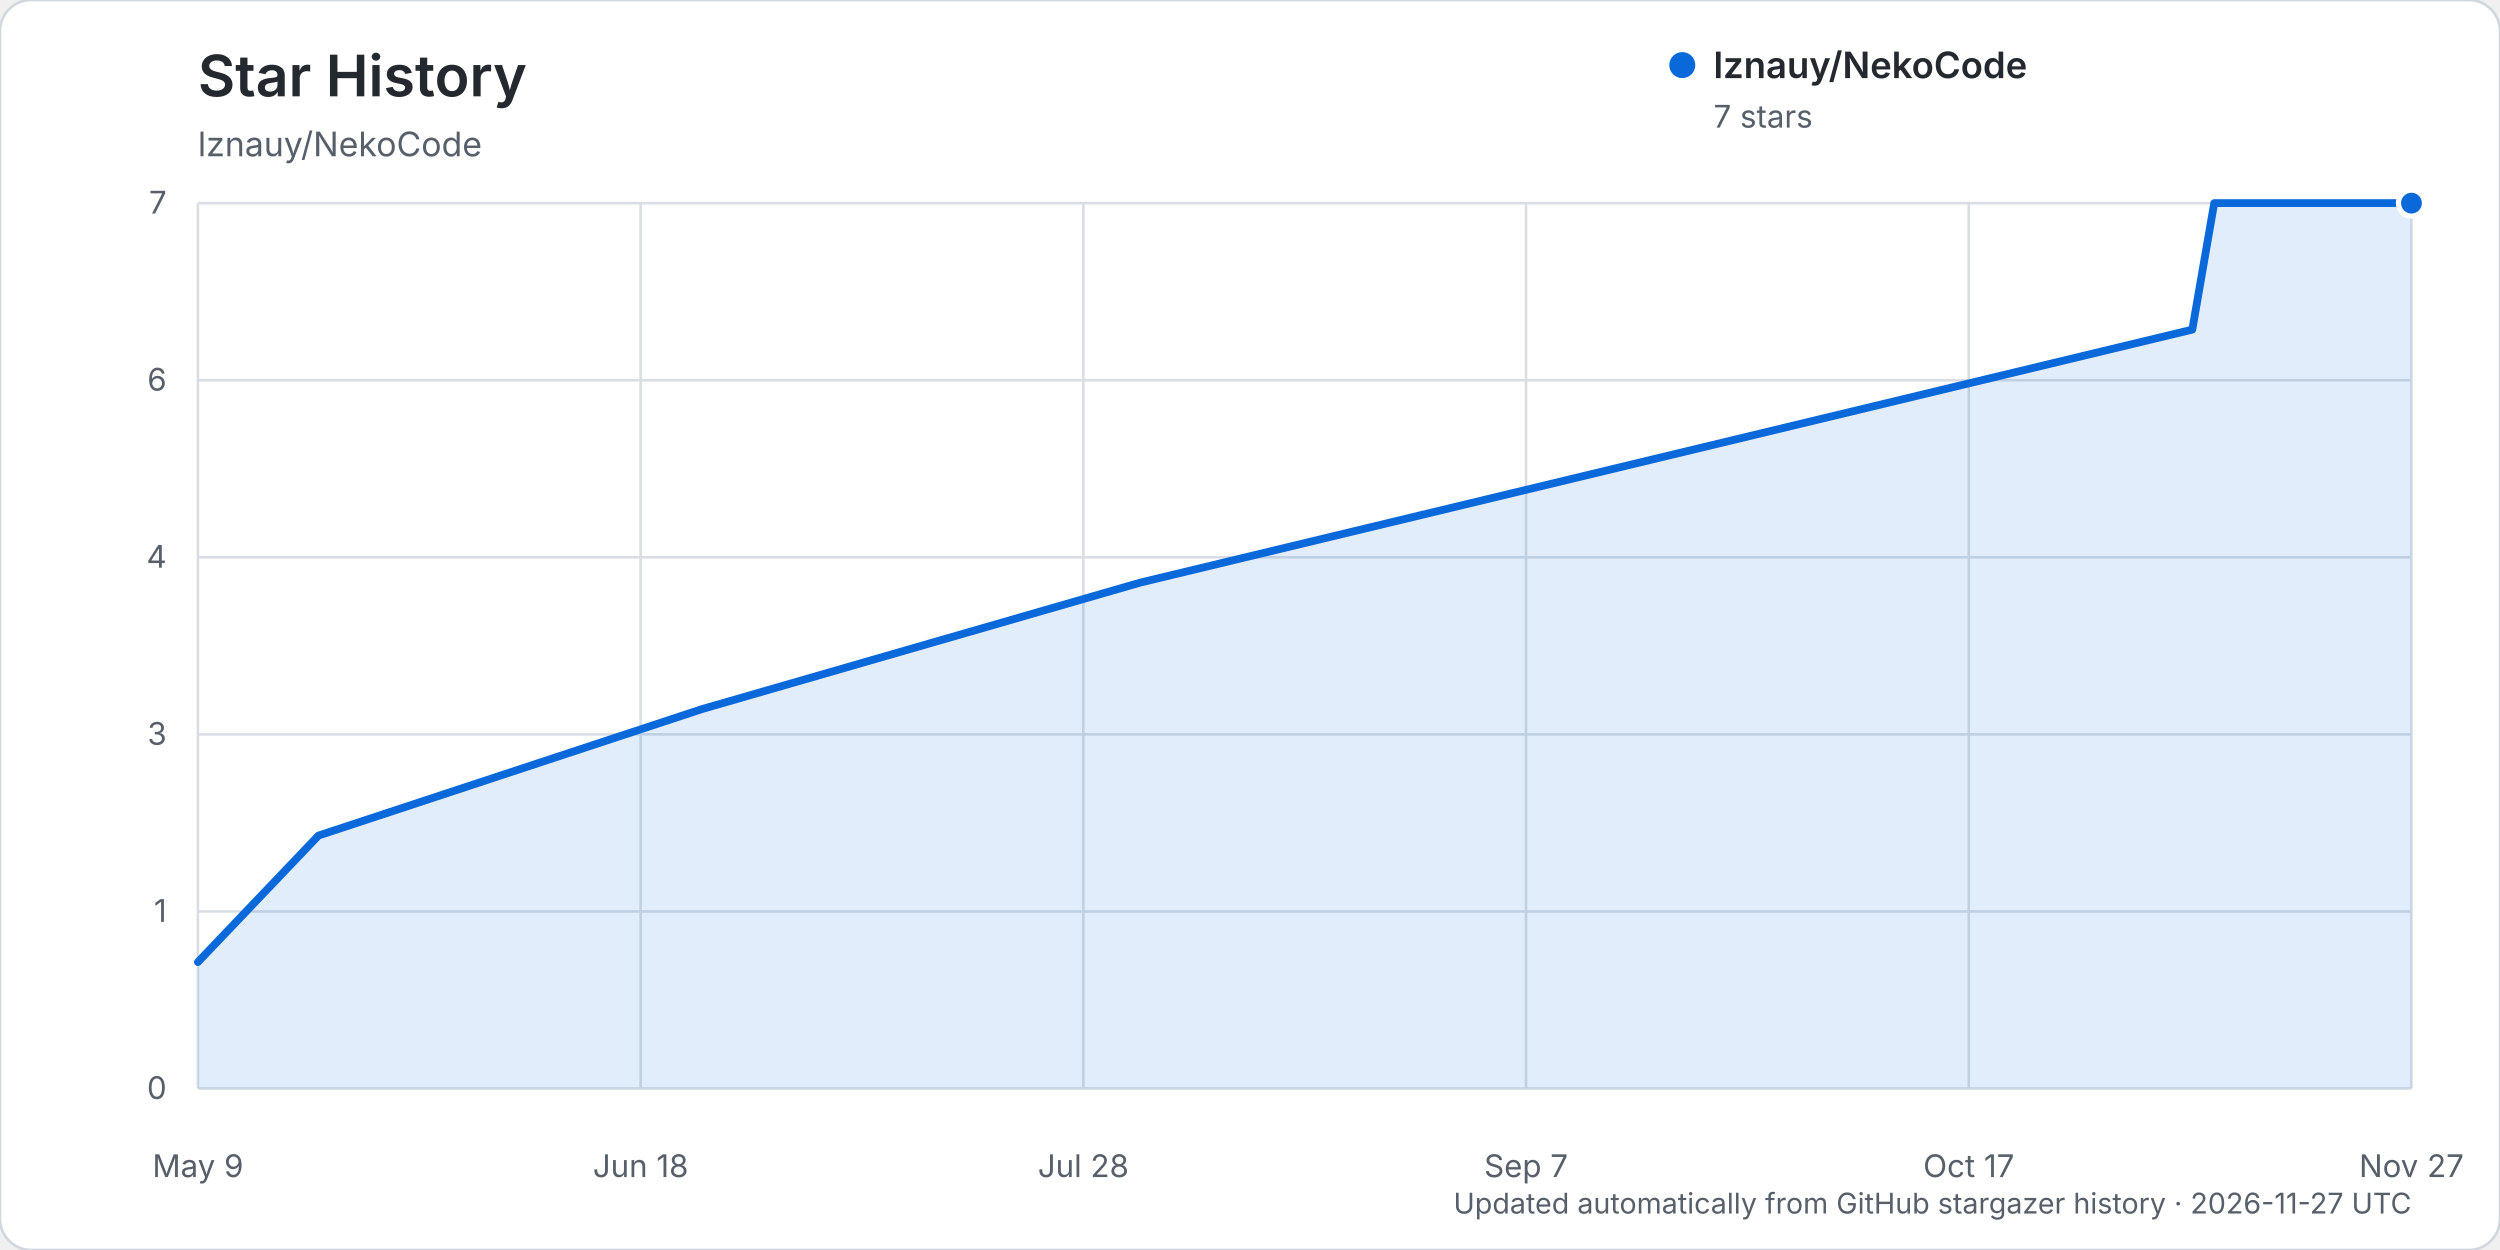
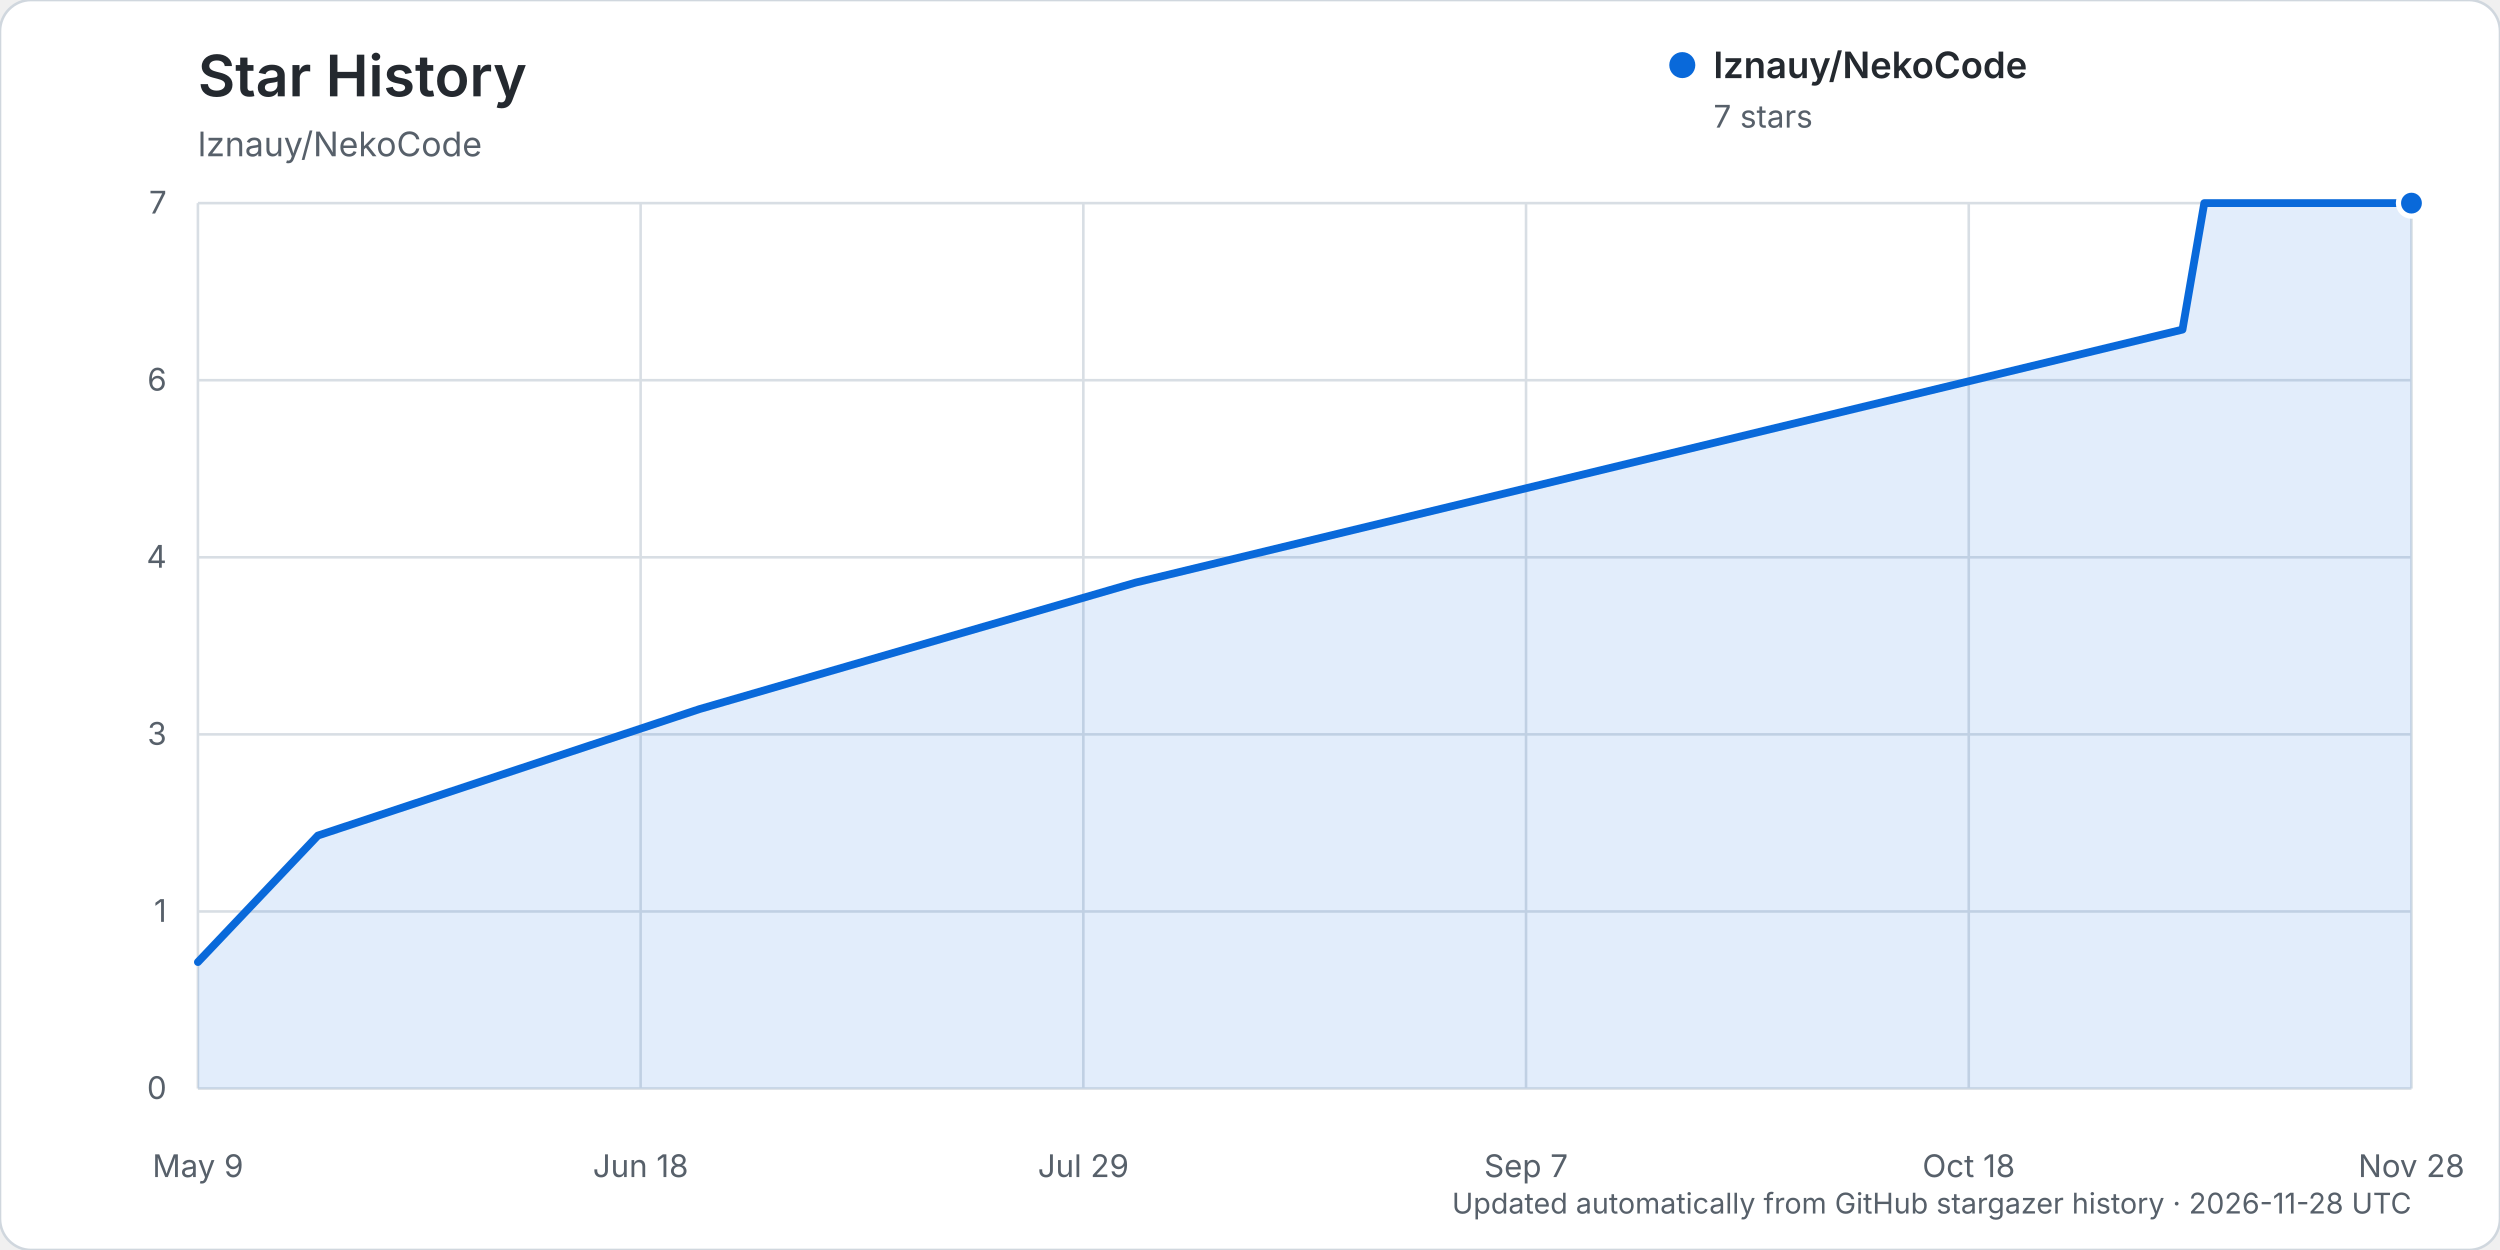
<svg xmlns="http://www.w3.org/2000/svg" width="960" height="480" viewBox="0 0 960 480" role="img" aria-labelledby="title description">
  <rect width="960" height="480" rx="12" fill="#ffffff" stroke="#d0d7de" />
  <text x="76" y="37" fill="#24292f" font-family="-apple-system, BlinkMacSystemFont, 'Segoe UI', sans-serif" font-size="22" font-weight="600">Star History</text>
  <text x="76" y="60" fill="#57606a" font-family="-apple-system, BlinkMacSystemFont, 'Segoe UI', sans-serif" font-size="13">lznauy/NekoCode</text>
  <g font-family="-apple-system, BlinkMacSystemFont, 'Segoe UI', sans-serif">
    <line x1="76" y1="418.00" x2="926" y2="418.00" stroke="#d8dee4" stroke-width="1" />
    <text x="64" y="422.00" text-anchor="end" fill="#57606a" font-size="12">0</text>
    <line x1="76" y1="350.00" x2="926" y2="350.00" stroke="#d8dee4" stroke-width="1" />
    <text x="64" y="354.00" text-anchor="end" fill="#57606a" font-size="12">1</text>
    <line x1="76" y1="282.00" x2="926" y2="282.00" stroke="#d8dee4" stroke-width="1" />
    <text x="64" y="286.00" text-anchor="end" fill="#57606a" font-size="12">3</text>
    <line x1="76" y1="214.00" x2="926" y2="214.00" stroke="#d8dee4" stroke-width="1" />
    <text x="64" y="218.00" text-anchor="end" fill="#57606a" font-size="12">4</text>
    <line x1="76" y1="146.00" x2="926" y2="146.00" stroke="#d8dee4" stroke-width="1" />
    <text x="64" y="150.00" text-anchor="end" fill="#57606a" font-size="12">6</text>
    <line x1="76" y1="78.00" x2="926" y2="78.00" stroke="#d8dee4" stroke-width="1" />
    <text x="64" y="82.00" text-anchor="end" fill="#57606a" font-size="12">7</text>
    <line x1="76.00" y1="78" x2="76.00" y2="418" stroke="#d8dee4" stroke-width="1" />
    <text x="76.00" y="452" text-anchor="middle" fill="#57606a" font-size="12">May 9</text>
    <line x1="246.00" y1="78" x2="246.00" y2="418" stroke="#d8dee4" stroke-width="1" />
    <text x="246.00" y="452" text-anchor="middle" fill="#57606a" font-size="12">Jun 18</text>
    <line x1="416.00" y1="78" x2="416.00" y2="418" stroke="#d8dee4" stroke-width="1" />
-     <text x="416.00" y="452" text-anchor="middle" fill="#57606a" font-size="12">Jul 28</text>
+     <text x="416.00" y="452" text-anchor="middle" fill="#57606a" font-size="12">Jul 29</text>
    <line x1="586.00" y1="78" x2="586.00" y2="418" stroke="#d8dee4" stroke-width="1" />
    <text x="586.00" y="452" text-anchor="middle" fill="#57606a" font-size="12">Sep 7</text>
    <line x1="756.00" y1="78" x2="756.00" y2="418" stroke="#d8dee4" stroke-width="1" />
-     <text x="756.00" y="452" text-anchor="middle" fill="#57606a" font-size="12">Oct 17</text>
+     <text x="756.00" y="452" text-anchor="middle" fill="#57606a" font-size="12">Oct 18</text>
    <line x1="926.00" y1="78" x2="926.00" y2="418" stroke="#d8dee4" stroke-width="1" />
-     <text x="926.00" y="452" text-anchor="middle" fill="#57606a" font-size="12">Nov 27</text>
-     <path d="M76.00,369.43 L122.29,320.86 L269.56,272.29 L437.88,223.71 L841.84,126.57 L850.26,78.00 L926.00,78.00 L926.00,418.00 L76.00,418.00 Z" fill="#0969da" opacity="0.12" />
-     <path d="M76.00,369.43 L122.29,320.86 L269.56,272.29 L437.88,223.71 L841.84,126.57 L850.26,78.00 L926.00,78.00" fill="none" stroke="#0969da" stroke-width="3" stroke-linecap="round" stroke-linejoin="round" />
+     <text x="926.00" y="452" text-anchor="middle" fill="#57606a" font-size="12">Nov 28</text>
+     <path d="M76.00,369.43 L122.06,320.86 L268.61,272.29 L436.10,223.71 L838.07,126.57 L846.44,78.00 L926.00,78.00 L926.00,418.00 L76.00,418.00 Z" fill="#0969da" opacity="0.12" />
+     <path d="M76.00,369.43 L122.06,320.86 L268.61,272.29 L436.10,223.71 L838.07,126.57 L846.44,78.00 L926.00,78.00" fill="none" stroke="#0969da" stroke-width="3" stroke-linecap="round" stroke-linejoin="round" />
    <circle cx="926.00" cy="78.00" r="5" fill="#0969da" stroke="#ffffff" stroke-width="2" />
    <g transform="translate(646, 25)">
      <circle cx="0" cy="0" r="5" fill="#0969da" />
      <text x="12" y="5" fill="#24292f" font-size="14" font-weight="600">lznauy/NekoCode</text>
      <text x="12" y="24" fill="#57606a" font-size="12">7 stars</text>
    </g>
-     <text x="926" y="466" text-anchor="end" fill="#57606a" font-size="11">Updated automatically from GitHub stargazer history · 2026-11-27 UTC</text>
+     <text x="926" y="466" text-anchor="end" fill="#57606a" font-size="11">Updated automatically from GitHub stargazer history · 2026-11-28 UTC</text>
  </g>
</svg>
